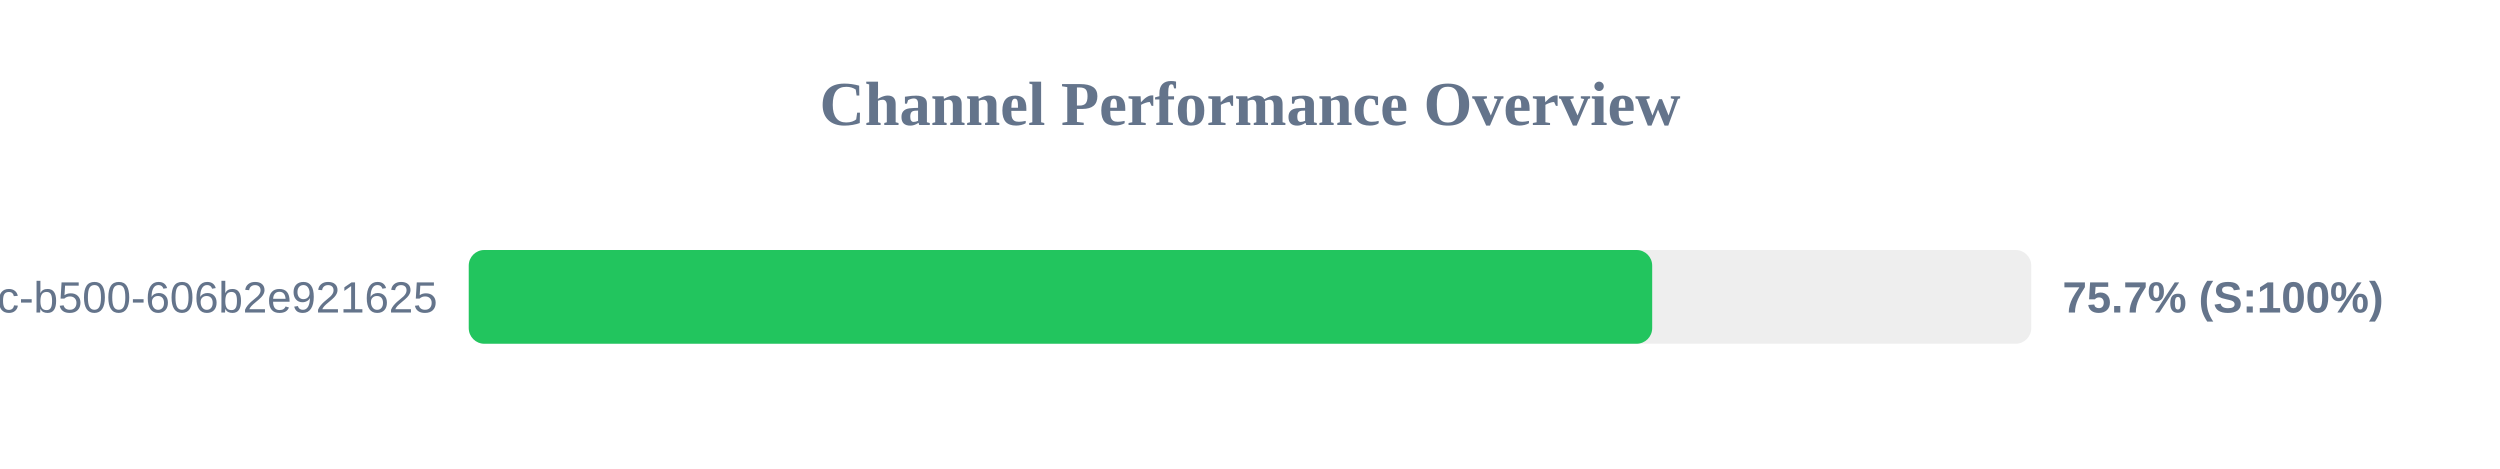
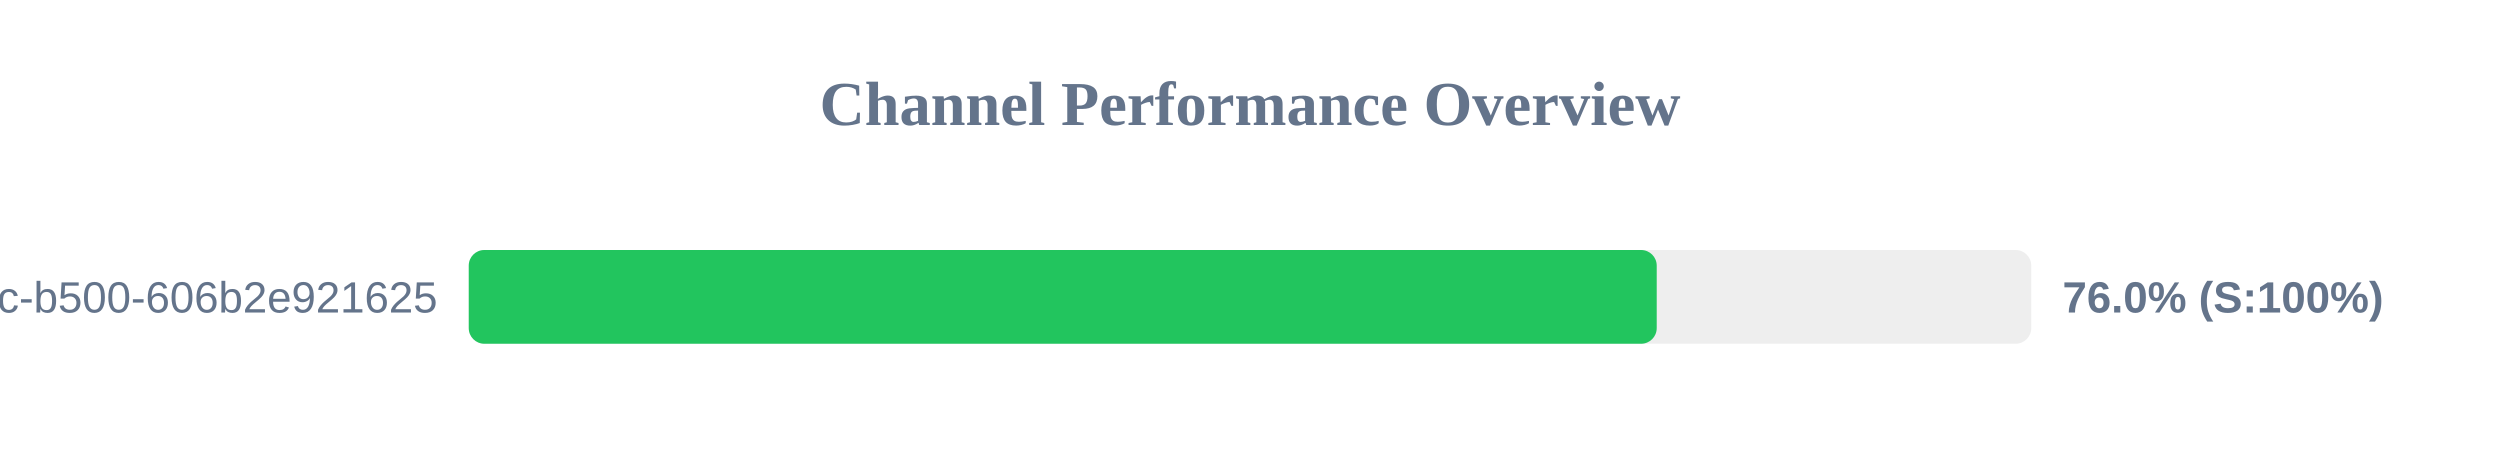
<svg xmlns="http://www.w3.org/2000/svg" width="800" height="150" version="1.1">
  <style>
        .row { font: 14px Arial; fill: #64748b; }
        .score { font: bold 14px Arial; fill: #64748b; }
    </style>
  <text x="400" y="40" text-anchor="middle" font-size="20px" font-weight="bold" fill="#64748b">Channel Performance Overview</text>
  <rect x="150" y="80" width="500" height="30" fill="#eee" rx="5" />
-   <rect x="150" y="80" width="378.7" height="30" fill="#22c55e" rx="5" />
+   <rect x="150" y="80" width="380.15" height="30" fill="#22c55e" rx="5" />
  <text x="140" y="100" text-anchor="end" class="row">?uuid=f901861b-6491-450c-b500-606b2e921625</text>
-   <text x="660" y="100" text-anchor="start" class="score">75.7% (S:100%)</text>
+   <text x="660" y="100" text-anchor="start" class="score">76.0% (S:100%)</text>
</svg>
